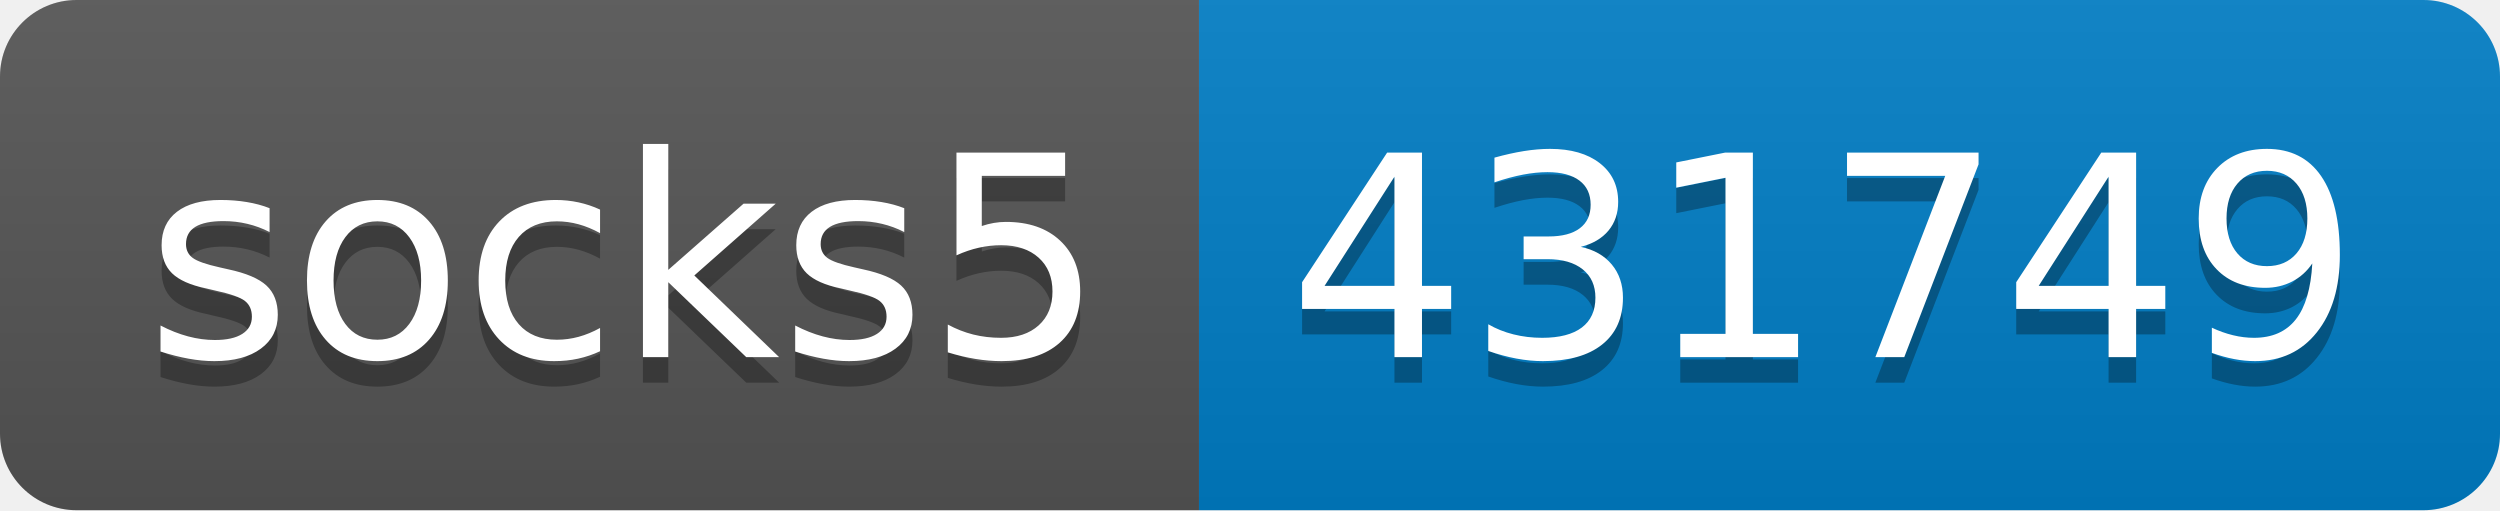
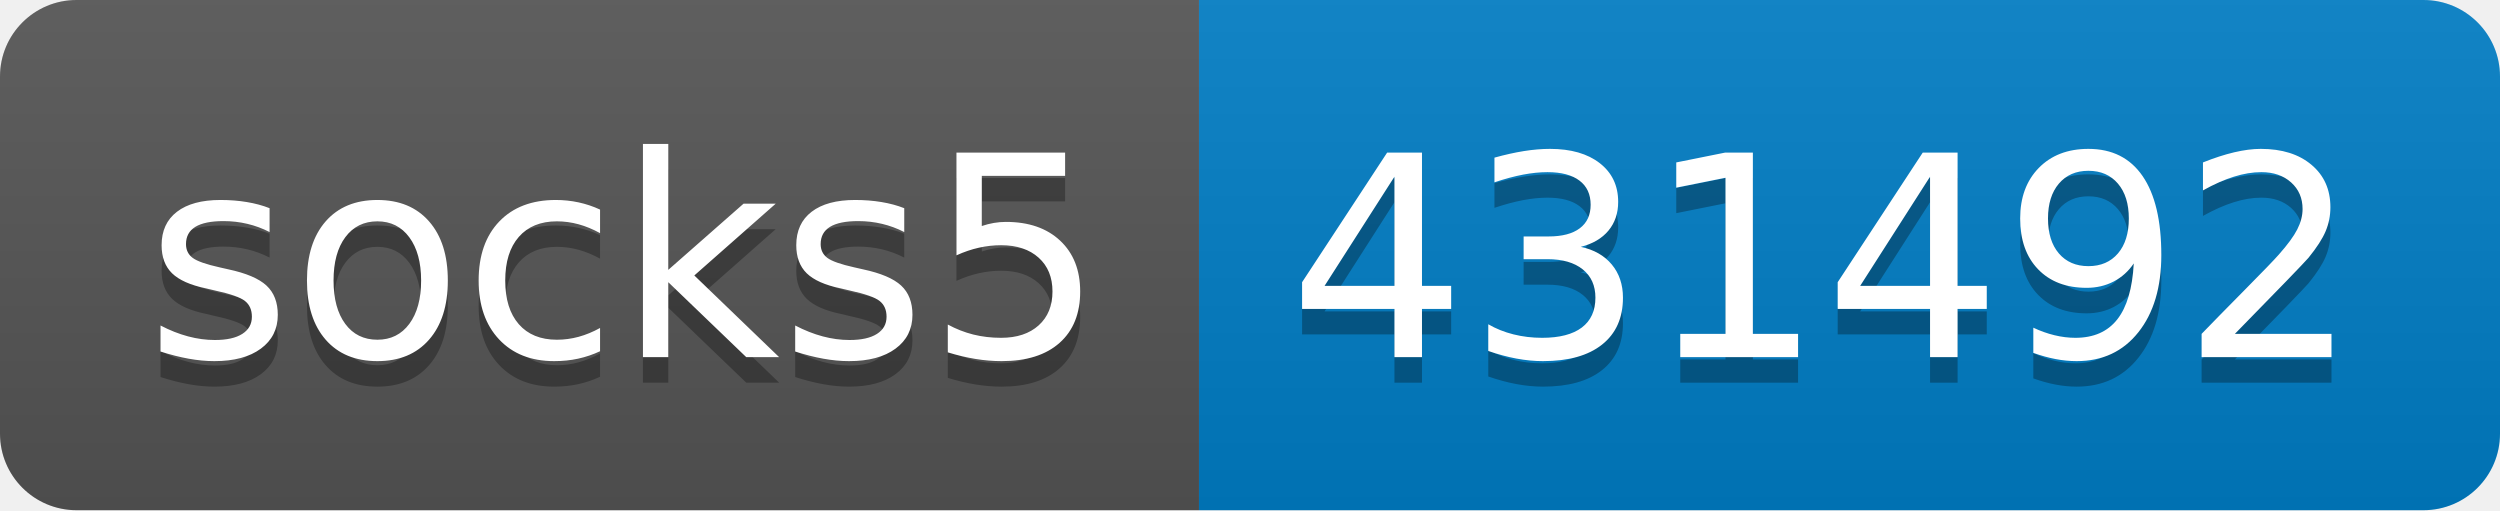
- <svg xmlns="http://www.w3.org/2000/svg" width="98" height="20" role="img" aria-label="socks5: 431749">
+ <svg xmlns="http://www.w3.org/2000/svg" width="98" height="20" role="img" aria-label="socks5: 431492">
  <linearGradient id="s" x2="0" y2="100%">
    <stop offset="0" stop-color="#bbb" stop-opacity=".1" />
    <stop offset="1" stop-opacity=".1" />
  </linearGradient>
  <clipPath id="r">
    <rect width="98" height="20" rx="3" fill="#fff" />
  </clipPath>
  <g clip-path="url(#r)">
    <rect width="47" height="20" fill="#555" />
    <rect x="47" width="51" height="20" fill="#007ec6" />
    <rect width="98" height="20" fill="url(#s)" />
  </g>
  <g fill="#fff" text-anchor="middle" font-family="Verdana,Geneva,DejaVu Sans,sans-serif" text-rendering="geometricPrecision" font-size="110">
    <text aria-hidden="true" x="245" y="150" fill="#010101" fill-opacity=".3" transform="scale(.1)" textLength="370">socks5</text>
    <text x="245" y="140" transform="scale(.1)" fill="#fff" textLength="370">socks5</text>
-     <text aria-hidden="true" x="715" y="150" fill="#010101" fill-opacity=".3" transform="scale(.1)" textLength="410">431749</text>
-     <text x="715" y="140" transform="scale(.1)" fill="#fff" textLength="410">431749</text>
+     <text aria-hidden="true" x="715" y="150" fill="#010101" fill-opacity=".3" transform="scale(.1)" textLength="410">431492</text>
+     <text x="715" y="140" transform="scale(.1)" fill="#fff" textLength="410">431492</text>
  </g>
</svg>
